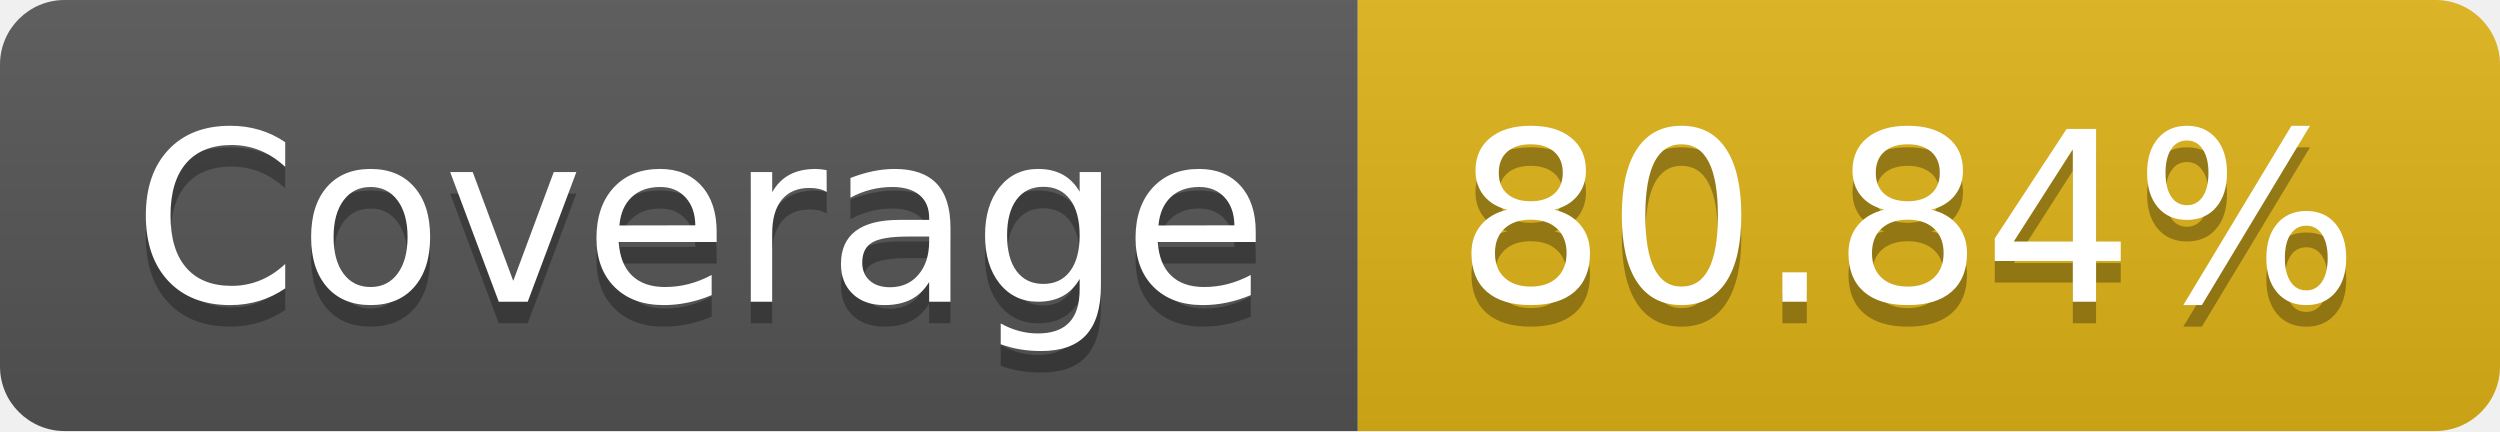
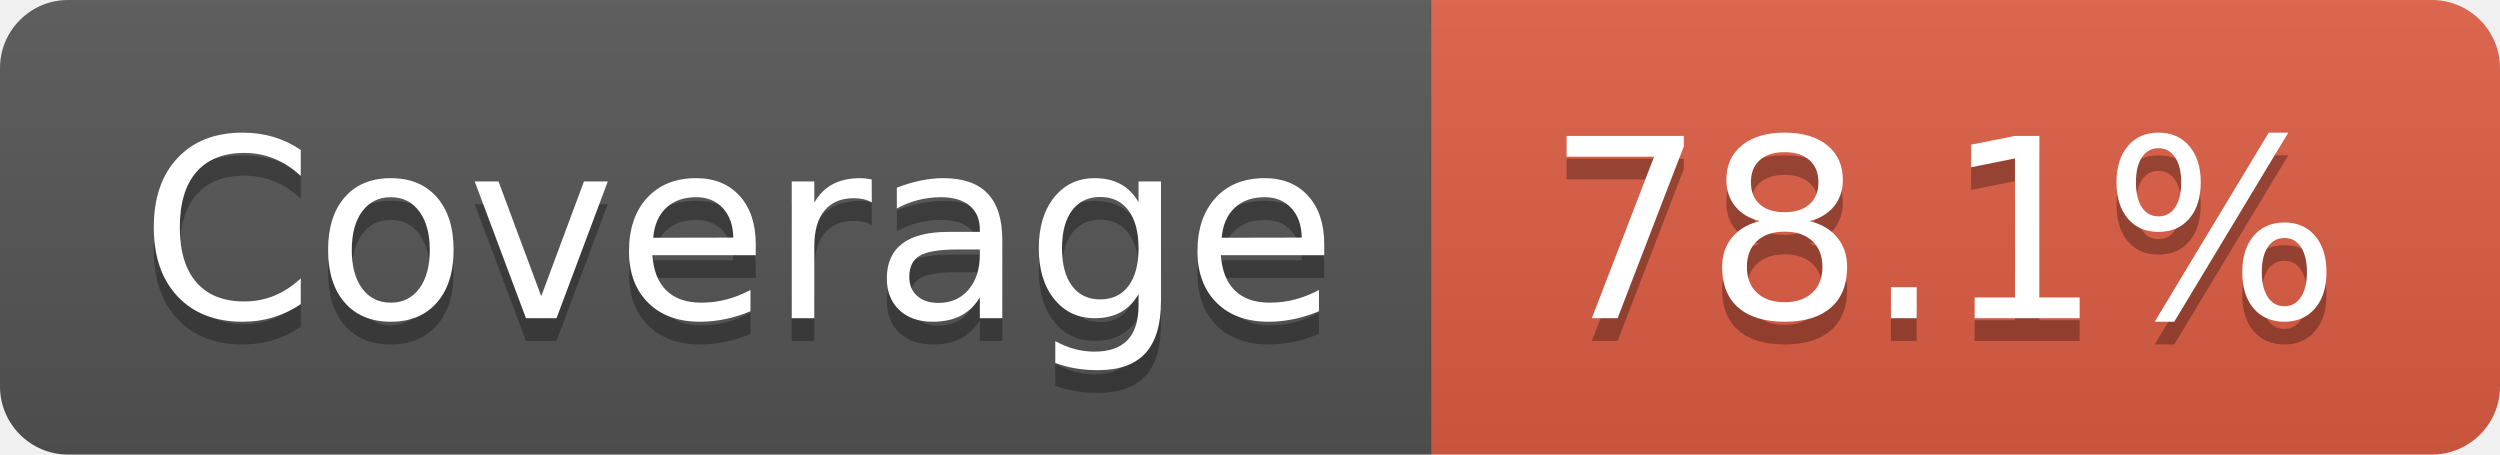
- <svg xmlns="http://www.w3.org/2000/svg" width="116" height="20" role="img" aria-label="Coverage: 80.84%">
+ <svg xmlns="http://www.w3.org/2000/svg" width="110" height="20" role="img" aria-label="Coverage: 78.1%">
  <linearGradient id="s" x2="0" y2="100%">
    <stop offset="0" stop-color="#bbb" stop-opacity=".1" />
    <stop offset="1" stop-opacity=".1" />
  </linearGradient>
  <clipPath id="r">
-     <rect width="116" height="20" rx="3" fill="#fff" />
+     <rect width="110" height="20" rx="3" fill="#fff" />
  </clipPath>
  <g clip-path="url(#r)">
    <rect width="63" height="20" fill="#555" />
-     <rect x="63" width="53" height="20" fill="#dfb317" />
-     <rect width="116" height="20" fill="url(#s)" />
+     <rect x="63" width="47" height="20" fill="#e05d44" />
+     <rect width="110" height="20" fill="url(#s)" />
  </g>
  <g fill="#fff" text-anchor="middle" font-family="Verdana,Geneva,DejaVu Sans,sans-serif" text-rendering="geometricPrecision" font-size="110">
    <text aria-hidden="true" x="325" y="150" fill="#010101" fill-opacity=".3" transform="scale(.1)" textLength="530">Coverage</text>
    <text x="325" y="140" transform="scale(.1)" fill="#fff" textLength="530">Coverage</text>
-     <text aria-hidden="true" x="885" y="150" fill="#010101" fill-opacity=".3" transform="scale(.1)" textLength="430">80.84%</text>
-     <text x="885" y="140" transform="scale(.1)" fill="#fff" textLength="430">80.84%</text>
+     <text aria-hidden="true" x="855" y="150" fill="#010101" fill-opacity=".3" transform="scale(.1)" textLength="370">78.1%</text>
+     <text x="855" y="140" transform="scale(.1)" fill="#fff" textLength="370">78.1%</text>
  </g>
</svg>
